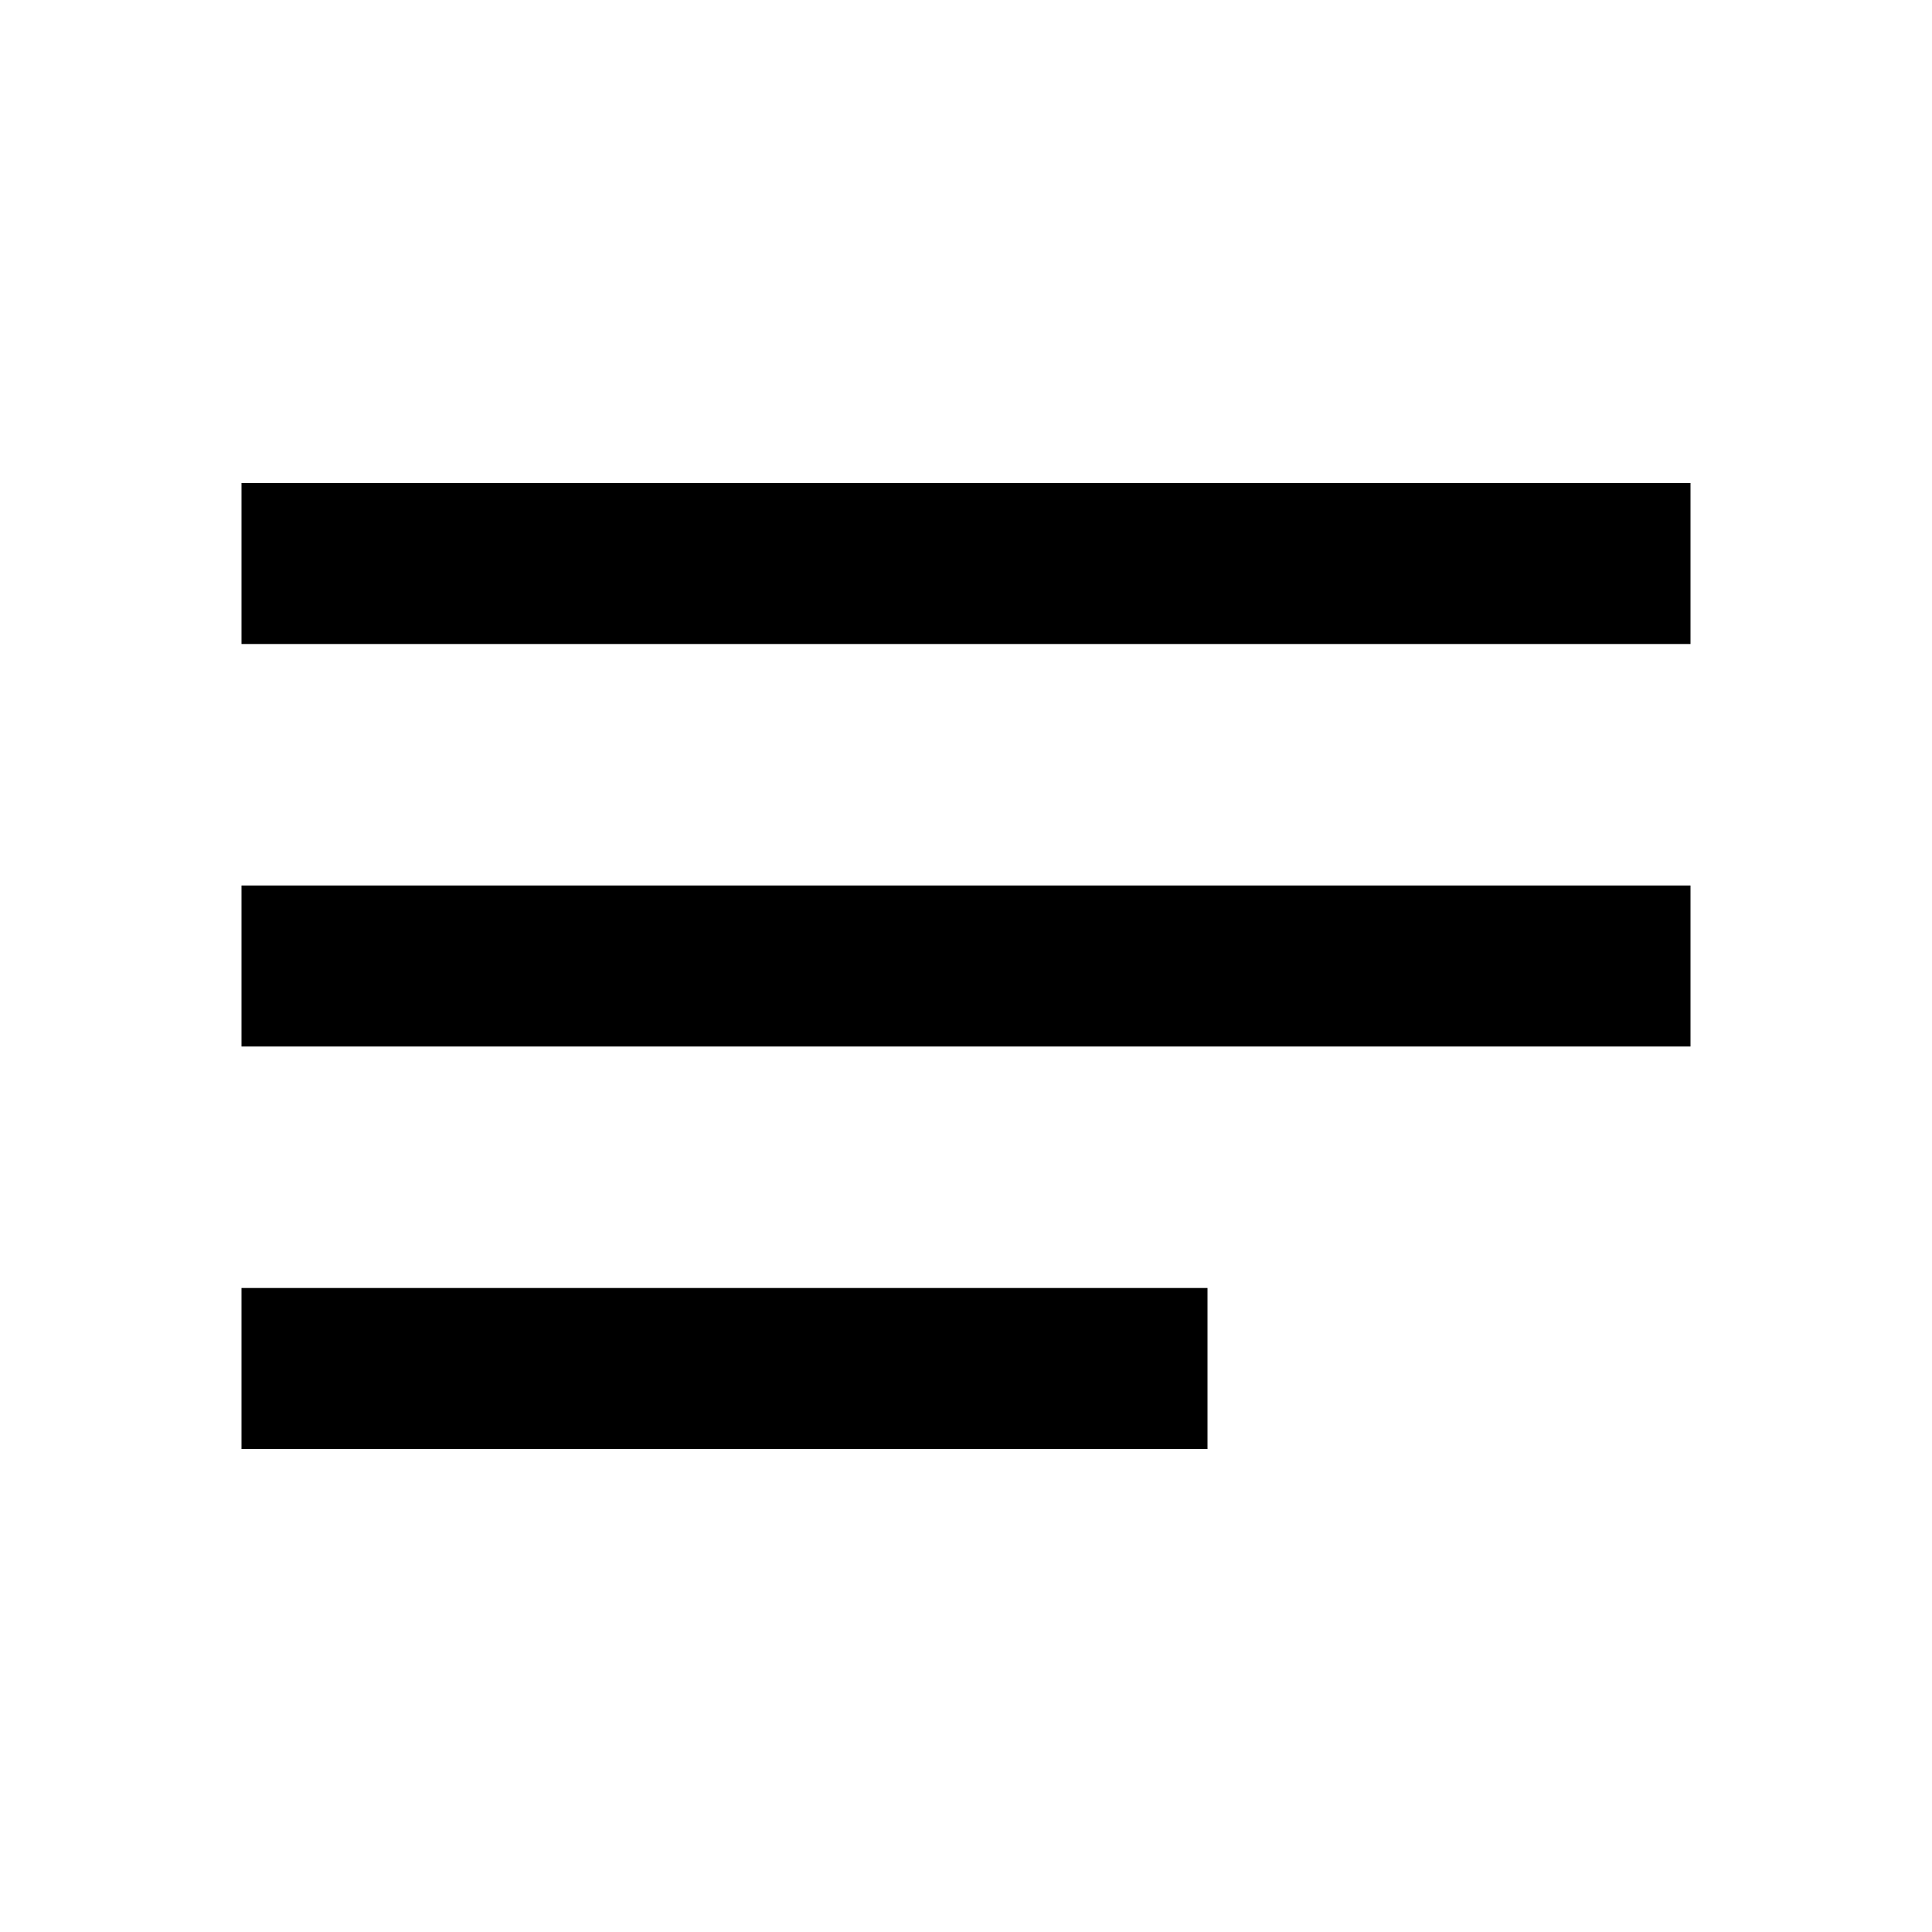
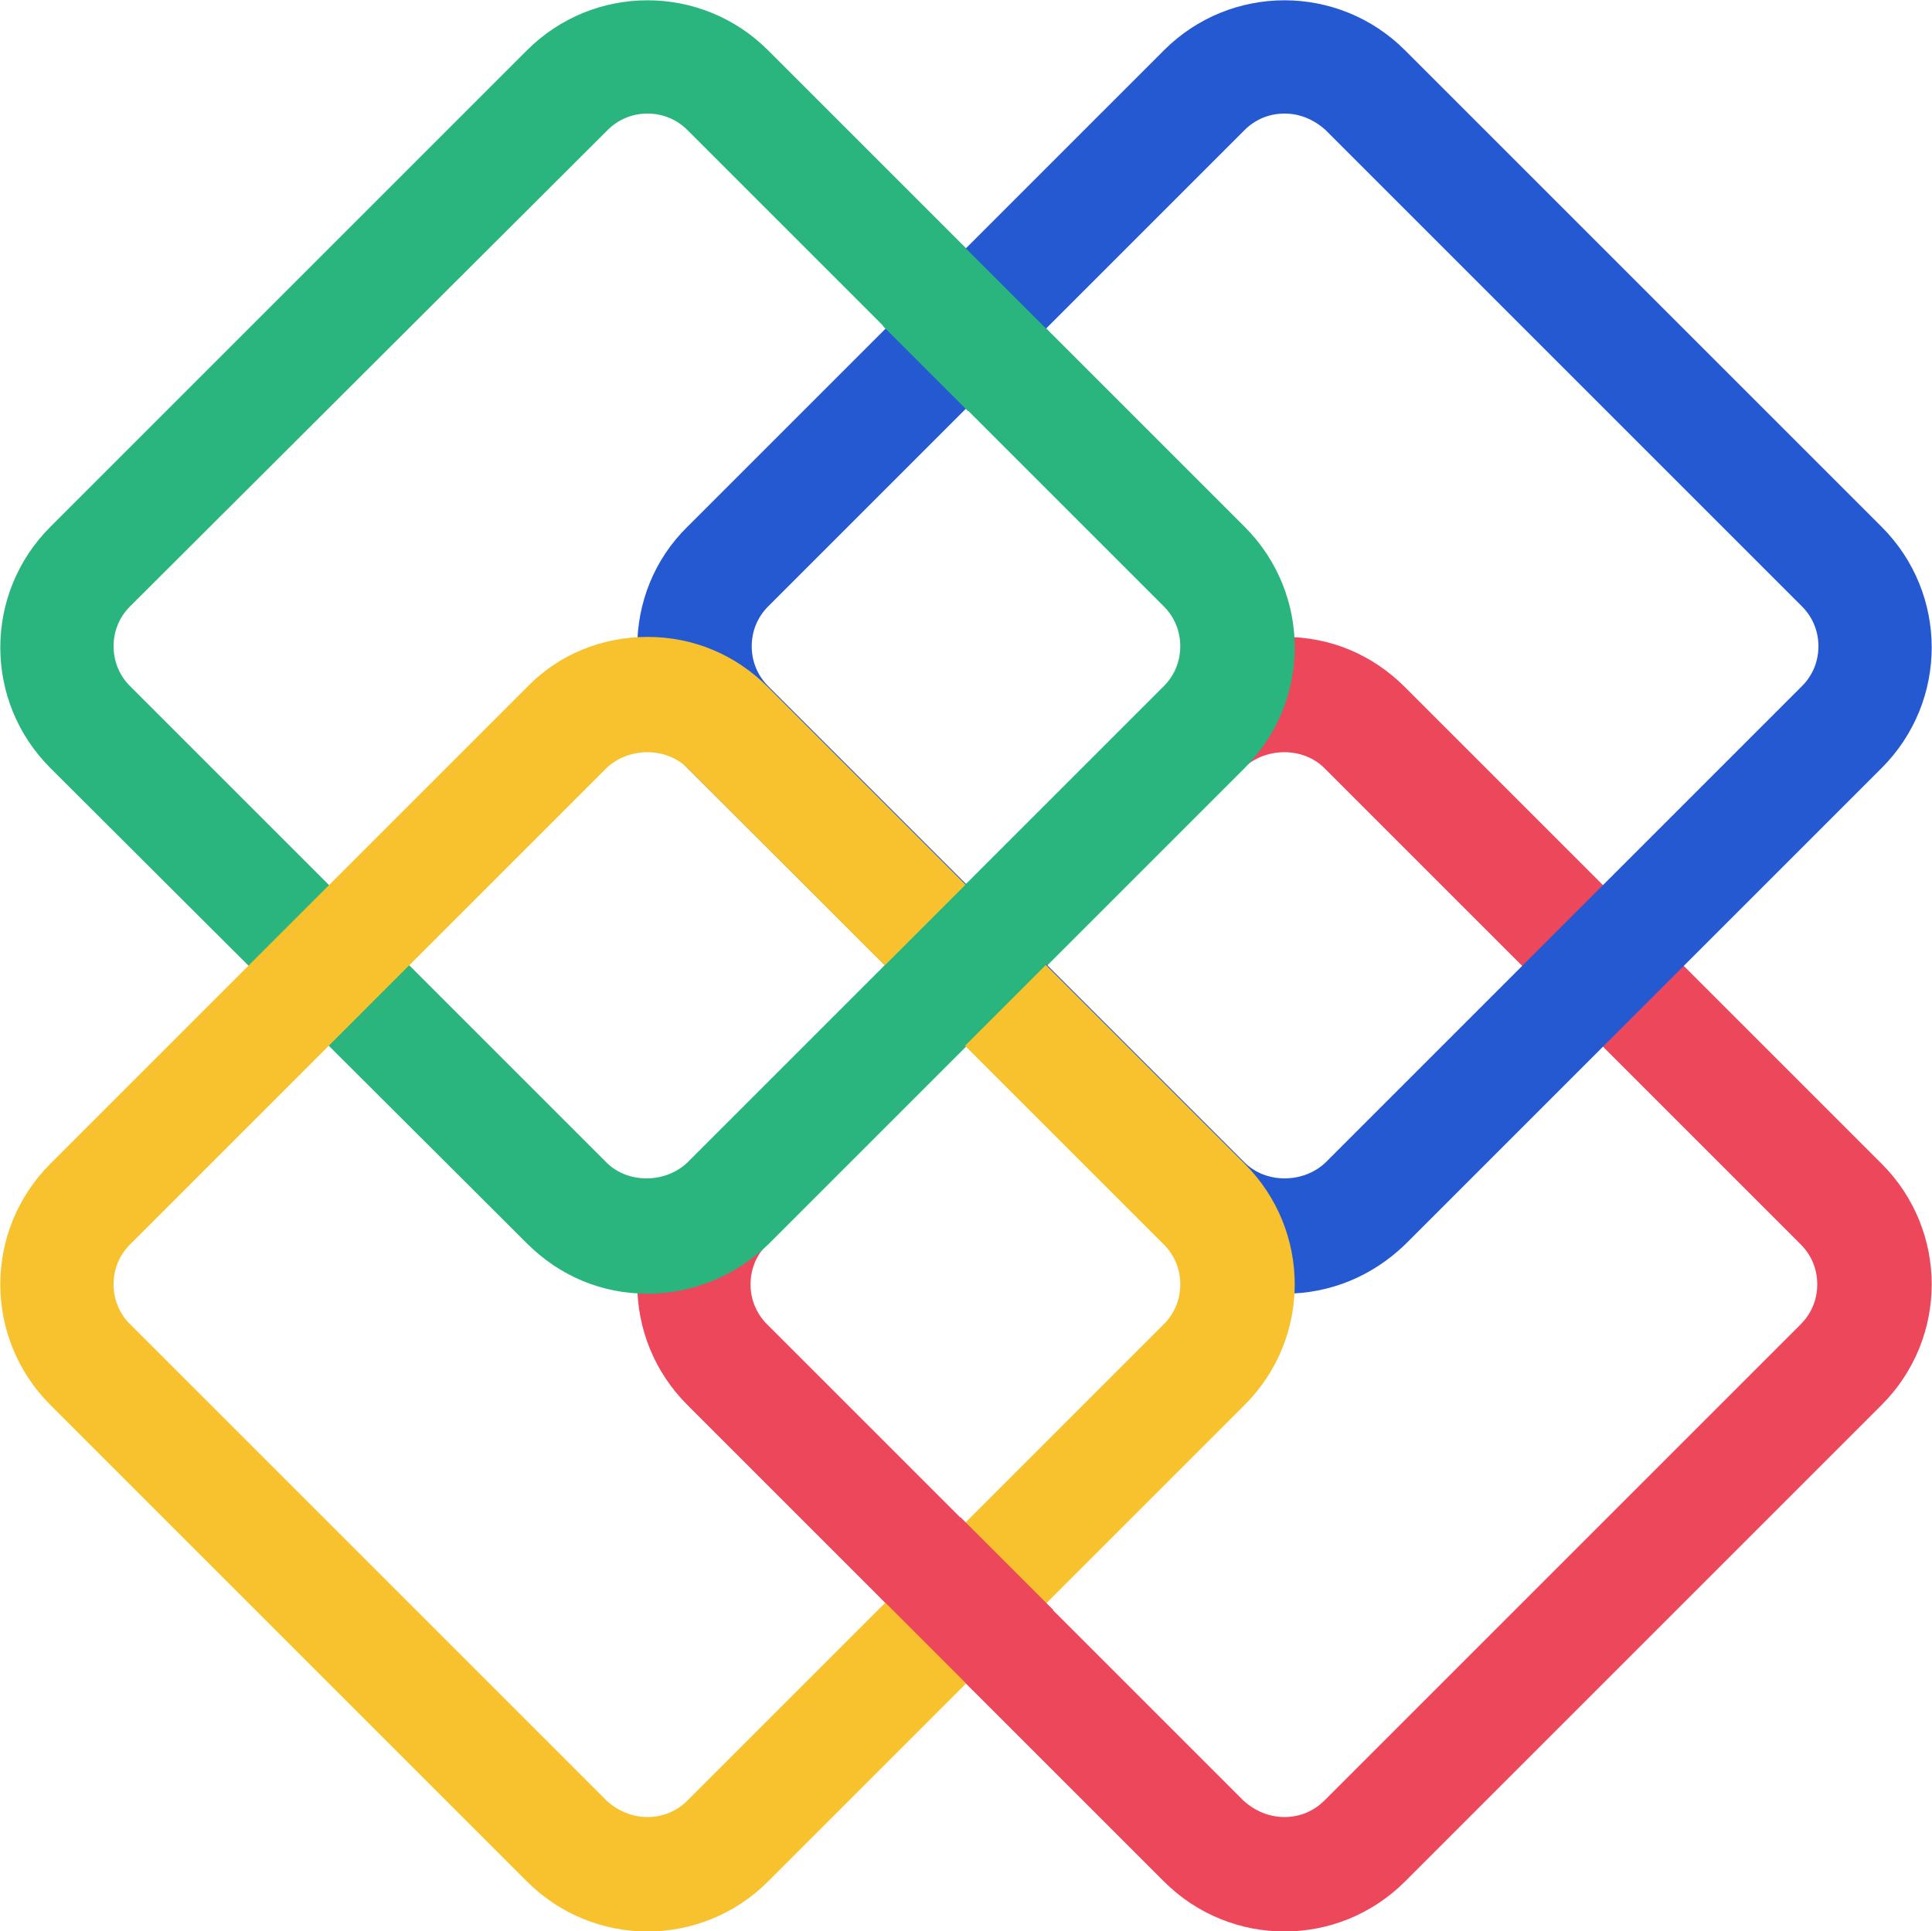
- <svg xmlns="http://www.w3.org/2000/svg" height="24" viewBox="0 0 24 24" width="24">
-   <path d="M0 0h24v24H0V0z" fill="none" />
-   <path d="M3 18h12v-2H3v2zM3 6v2h18V6H3zm0 7h18v-2H3v2z" />
+ <svg xmlns="http://www.w3.org/2000/svg" version="1.1" id="Layer_1" x="0px" y="0px" viewBox="0 0 165 164.9" style="enable-background:new 0 0 165 164.9;" xml:space="preserve">
+   <style type="text/css">
+ 	.st0{fill:#ED475C;}
+ 	.st1{fill:#29B57D;}
+ 	.st2{fill:#2459D1;}
+ 	.st3{fill:#F7C22E;}
+ </style>
+   <g>
+     <g>
+       <path class="st0" d="M109.7,54.4c3.9,0,7.5,1.5,10.3,4.3l40.7,40.7c5.7,5.7,5.7,14.9,0,20.6L120,160.7c-5.7,5.7-14.9,5.7-20.6,0    L58.7,120c-5.7-5.7-5.7-14.9,0-20.6l40.7-40.7C102.1,55.9,105.8,54.4,109.7,54.4z M109.7,155.2c1.3,0,2.5-0.5,3.4-1.4l40.7-40.7    c0.9-0.9,1.4-2.1,1.4-3.4s-0.5-2.5-1.4-3.4l-40.7-40.7c-1.8-1.8-5-1.8-6.9,0l-40.7,40.7c-0.9,0.9-1.4,2.1-1.4,3.4s0.5,2.5,1.4,3.4    l40.7,40.7C107.2,154.7,108.4,155.2,109.7,155.2z" />
+       <path class="st1" d="M55.3,110.5c-3.9,0-7.5-1.5-10.3-4.3L4.3,65.6c-5.7-5.7-5.7-14.9,0-20.6L45,4.3c5.7-5.7,14.9-5.7,20.6,0    L106.3,45c5.7,5.7,5.7,14.9,0,20.6l-40.7,40.7C62.8,109,59.1,110.5,55.3,110.5z M55.3,9.7c-1.3,0-2.5,0.5-3.4,1.4L11.1,51.8    c-0.9,0.9-1.4,2.1-1.4,3.4c0,1.3,0.5,2.5,1.4,3.4l40.7,40.7c1.8,1.8,5,1.8,6.9,0l40.7-40.7c0.9-0.9,1.4-2.1,1.4-3.4    c0-1.3-0.5-2.5-1.4-3.4L58.7,11.1C57.8,10.2,56.6,9.7,55.3,9.7z" />
+     </g>
+     <path class="st2" d="M109.7,110.5c-3.9,0-7.5-1.5-10.3-4.3L58.7,65.6C53,59.9,53,50.6,58.7,45L99.4,4.3c5.7-5.7,14.9-5.7,20.6,0   L160.7,45c5.7,5.7,5.7,14.9,0,20.6L120,106.3C117.2,109,113.6,110.5,109.7,110.5z M109.7,9.7c-1.3,0-2.5,0.5-3.4,1.4L65.6,51.8   c-0.9,0.9-1.4,2.1-1.4,3.4s0.5,2.5,1.4,3.4l40.7,40.7c1.8,1.8,5,1.8,6.9,0l40.7-40.7c0.9-0.9,1.4-2.1,1.4-3.4s-0.5-2.5-1.4-3.4   l-40.7-40.7C112.2,10.2,111,9.7,109.7,9.7z" />
+     <path class="st3" d="M55.3,54.4c3.9,0,7.5,1.5,10.3,4.3l40.7,40.7c5.7,5.7,5.7,14.9,0,20.6l-40.7,40.7c-5.7,5.7-14.9,5.7-20.6,0   L4.3,120c-5.7-5.7-5.7-14.9,0-20.6L45,58.7C47.7,55.9,51.4,54.4,55.3,54.4z M55.3,155.2c1.3,0,2.5-0.5,3.4-1.4l40.7-40.7   c0.9-0.9,1.4-2.1,1.4-3.4s-0.5-2.5-1.4-3.4L58.7,65.6c-1.8-1.8-5-1.8-6.9,0l-40.7,40.7c-0.9,0.9-1.4,2.1-1.4,3.4s0.5,2.5,1.4,3.4   l40.7,40.7C52.8,154.7,54,155.2,55.3,155.2z" />
+     <rect x="77.6" y="22.9" transform="matrix(0.7071 -0.7071 0.7071 0.7071 4.3305 66.5147)" class="st1" width="9.7" height="10.3" />
+     <rect x="77.7" y="131.4" transform="matrix(0.7071 -0.7071 0.7071 0.7071 -72.6803 98.4814)" class="st0" width="9.7" height="11.2" />
+     <rect x="77.4" y="77.6" transform="matrix(0.7071 -0.7071 0.7071 0.7071 -34.1825 82.4616)" class="st1" width="10.2" height="9.7" />
+   </g>
</svg>
